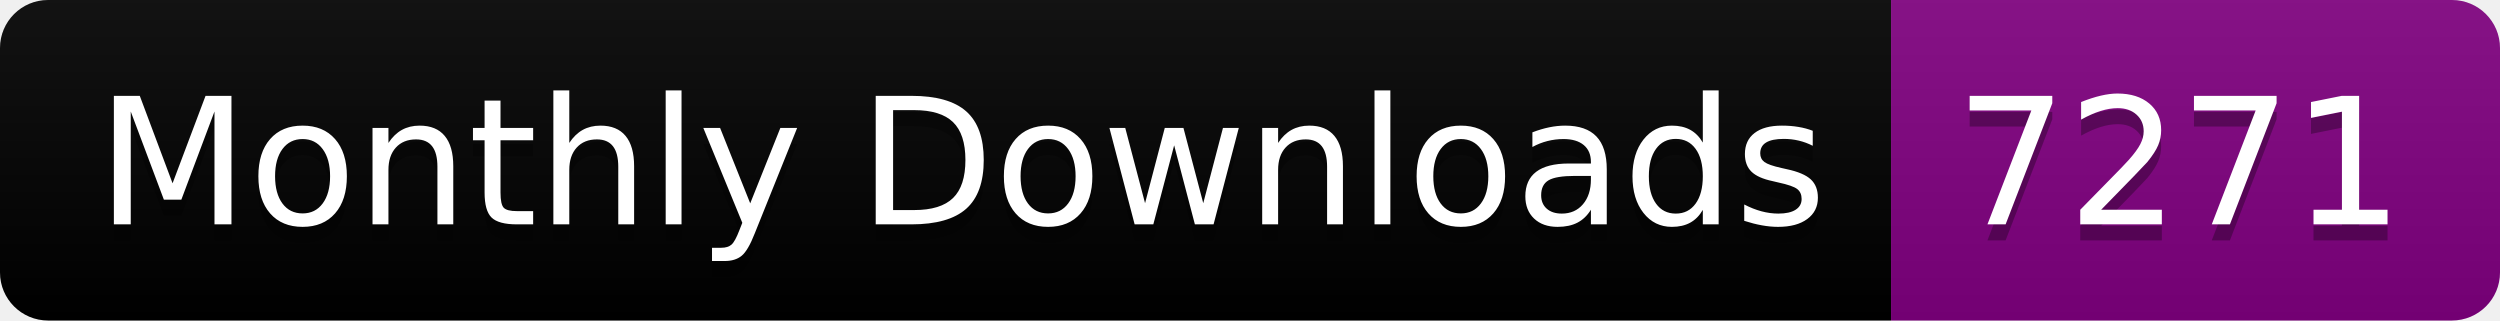
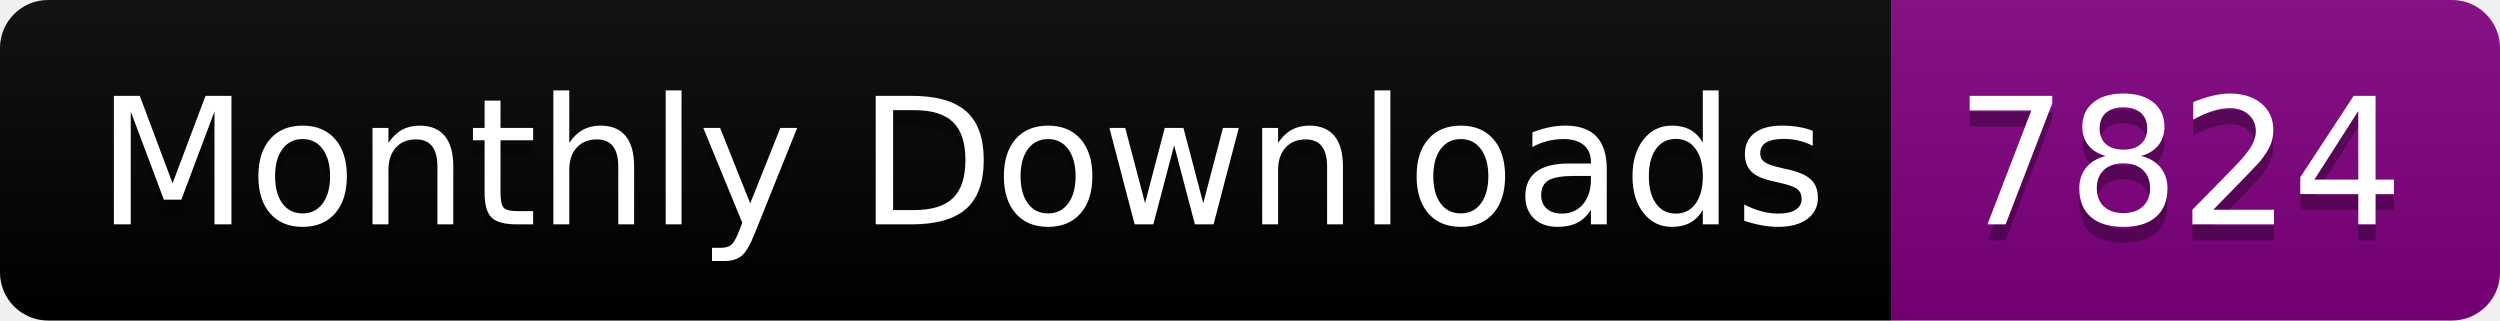
<svg xmlns="http://www.w3.org/2000/svg" width="156.0" height="20">
  <linearGradient id="smooth" x2="0" y2="100%">
    <stop offset="0" stop-color="#bbb" stop-opacity=".1" />
    <stop offset="1" stop-opacity=".1" />
  </linearGradient>
  <clipPath id="round">
    <rect width="156.0" height="20" rx="3" fill="#fff" />
  </clipPath>
  <g clip-path="url(#round)">
    <rect width="118.0" height="20" fill="black" />
    <rect x="118.0" width="38.0" height="20" fill="purple" />
    <rect width="156.0" height="20" fill="url(#smooth)" />
  </g>
  <g fill="#fff" text-anchor="middle" font-family="DejaVu Sans,Verdana,Geneva,sans-serif" font-size="110">
    <text x="600.0" y="150" fill="#010101" fill-opacity=".3" transform="scale(0.1)" textLength="1080.0" lengthAdjust="spacing">Monthly Downloads</text>
    <text x="600.0" y="140" transform="scale(0.1)" textLength="1080.0" lengthAdjust="spacing">Monthly Downloads</text>
-     <text x="1360.0" y="150" fill="#010101" fill-opacity=".3" transform="scale(0.1)" textLength="280.0" lengthAdjust="spacing">7271</text>
-     <text x="1360.0" y="140" transform="scale(0.1)" textLength="280.0" lengthAdjust="spacing">7271</text>
+     <text x="1360.0" y="150" fill="#010101" fill-opacity=".3" transform="scale(0.1)" textLength="280.0" lengthAdjust="spacing">7824</text>
+     <text x="1360.0" y="140" transform="scale(0.1)" textLength="280.0" lengthAdjust="spacing">7824</text>
  </g>
</svg>
